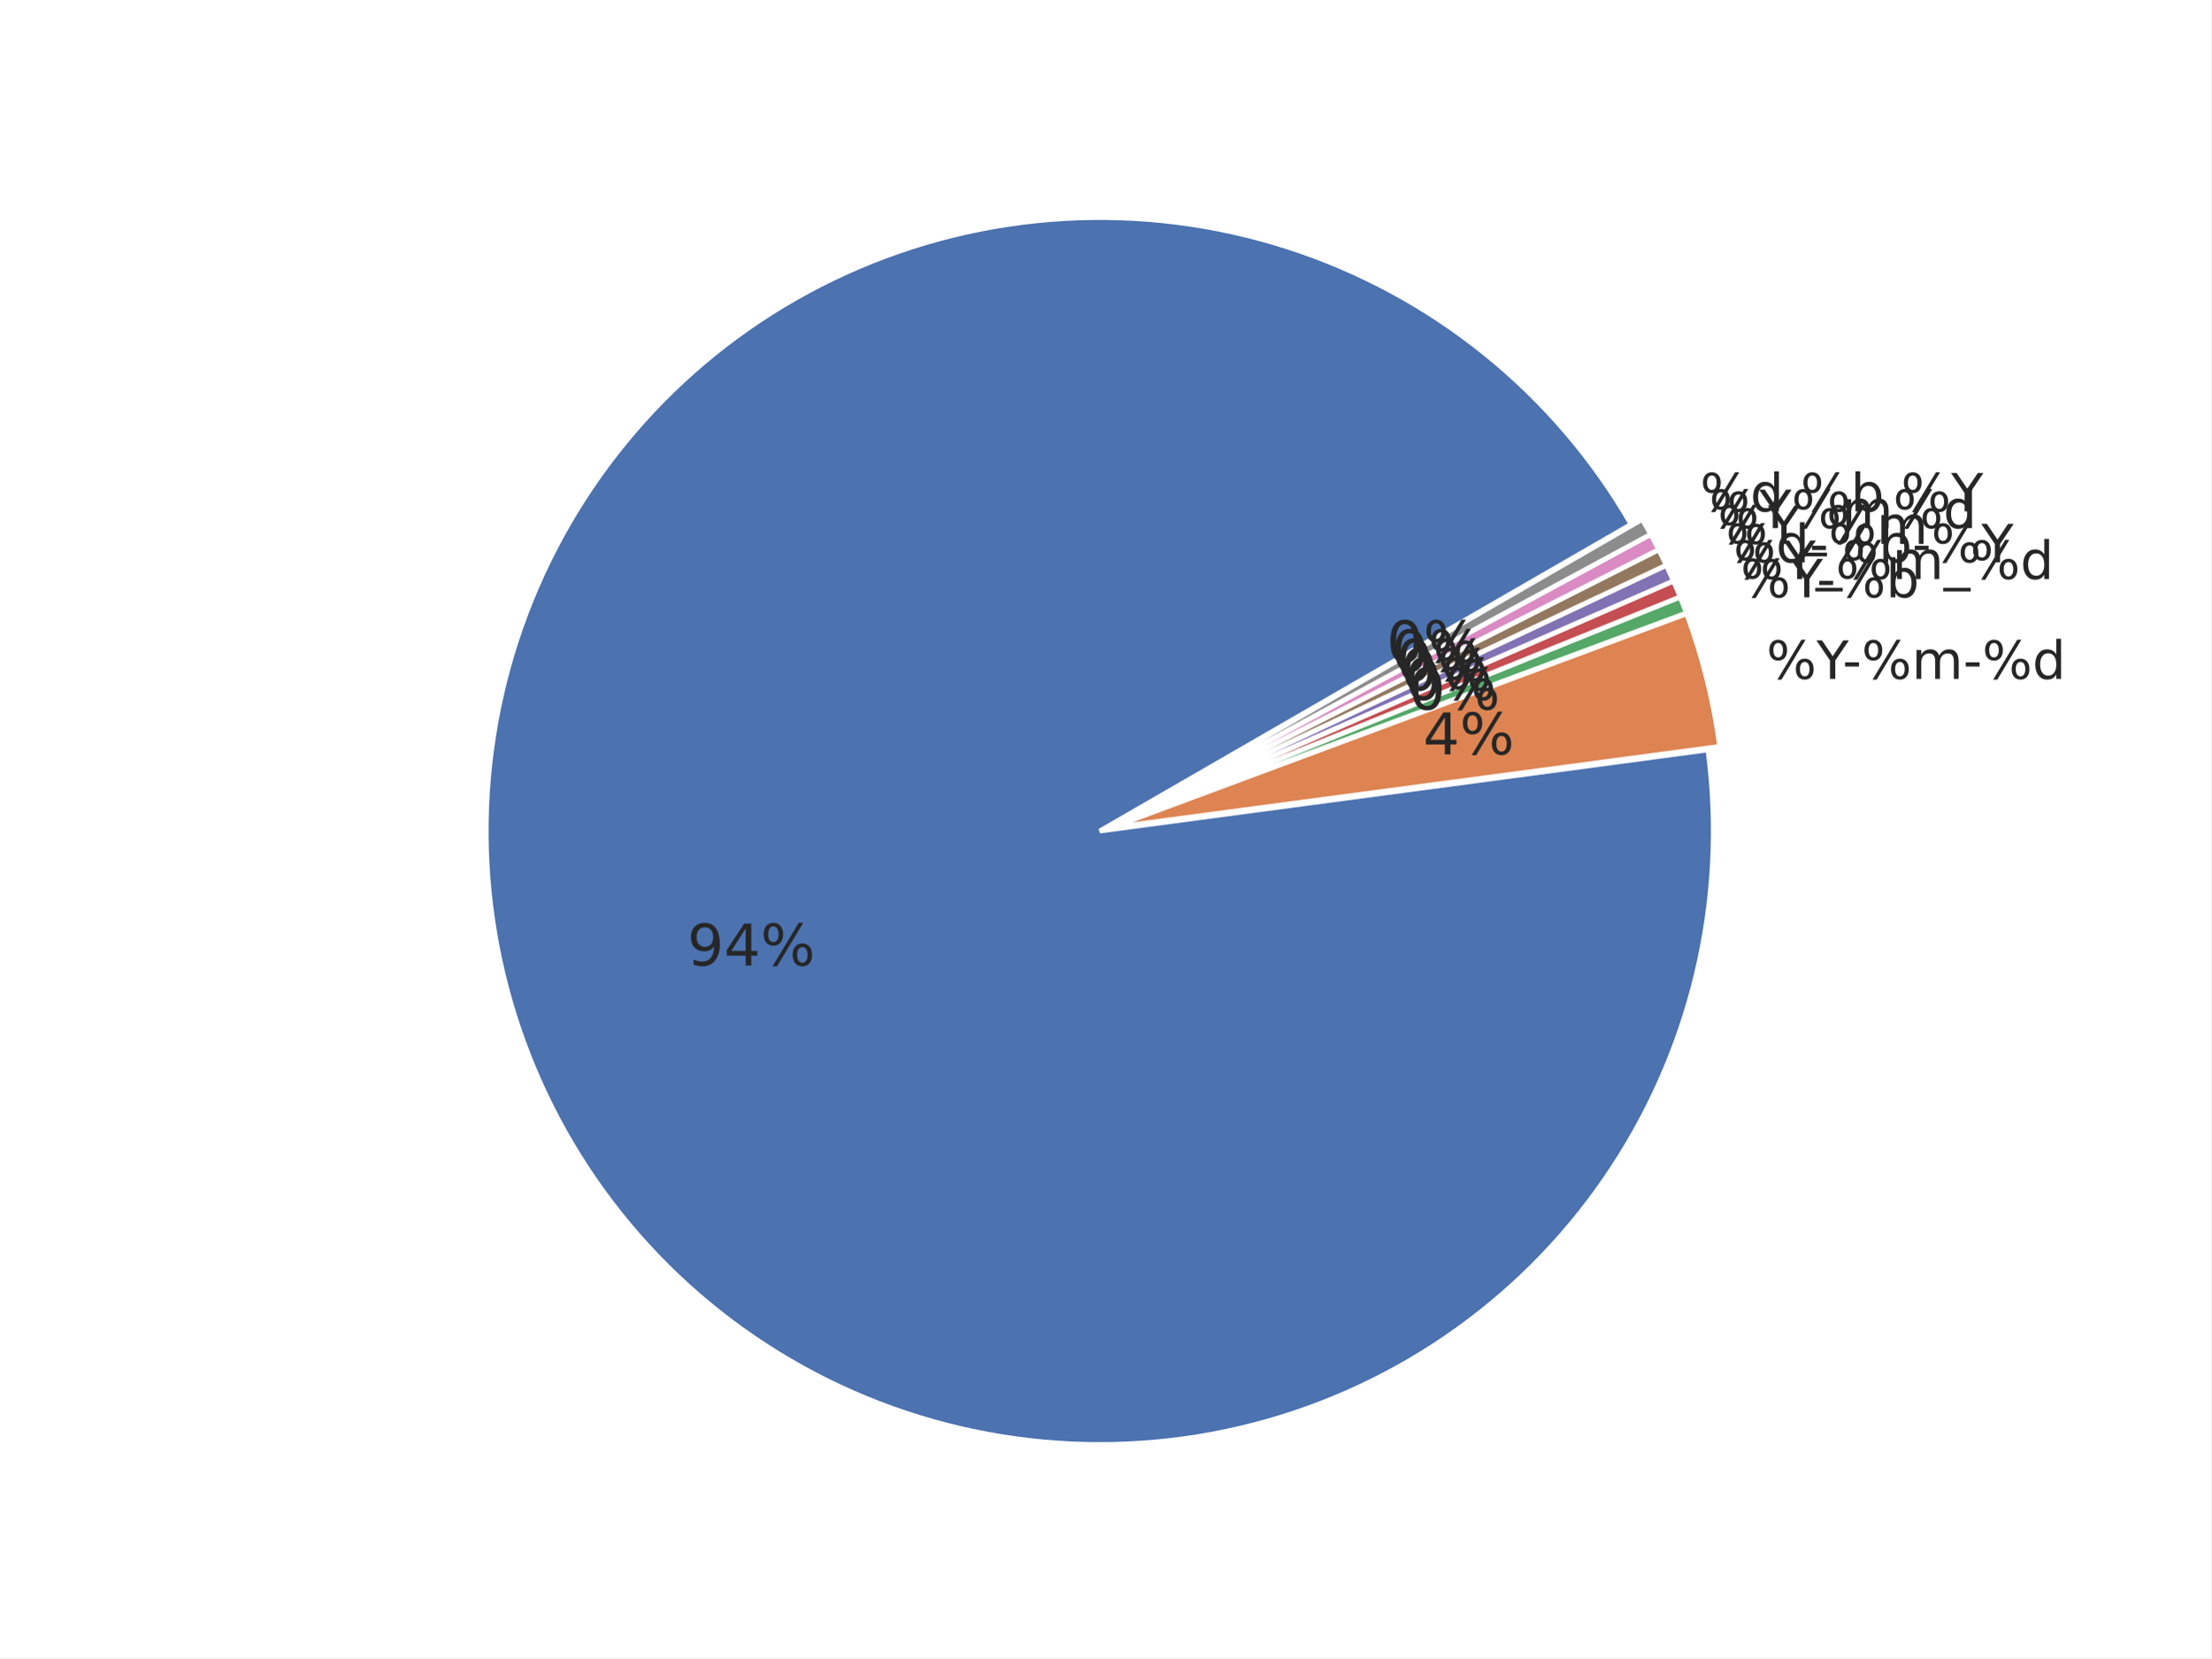
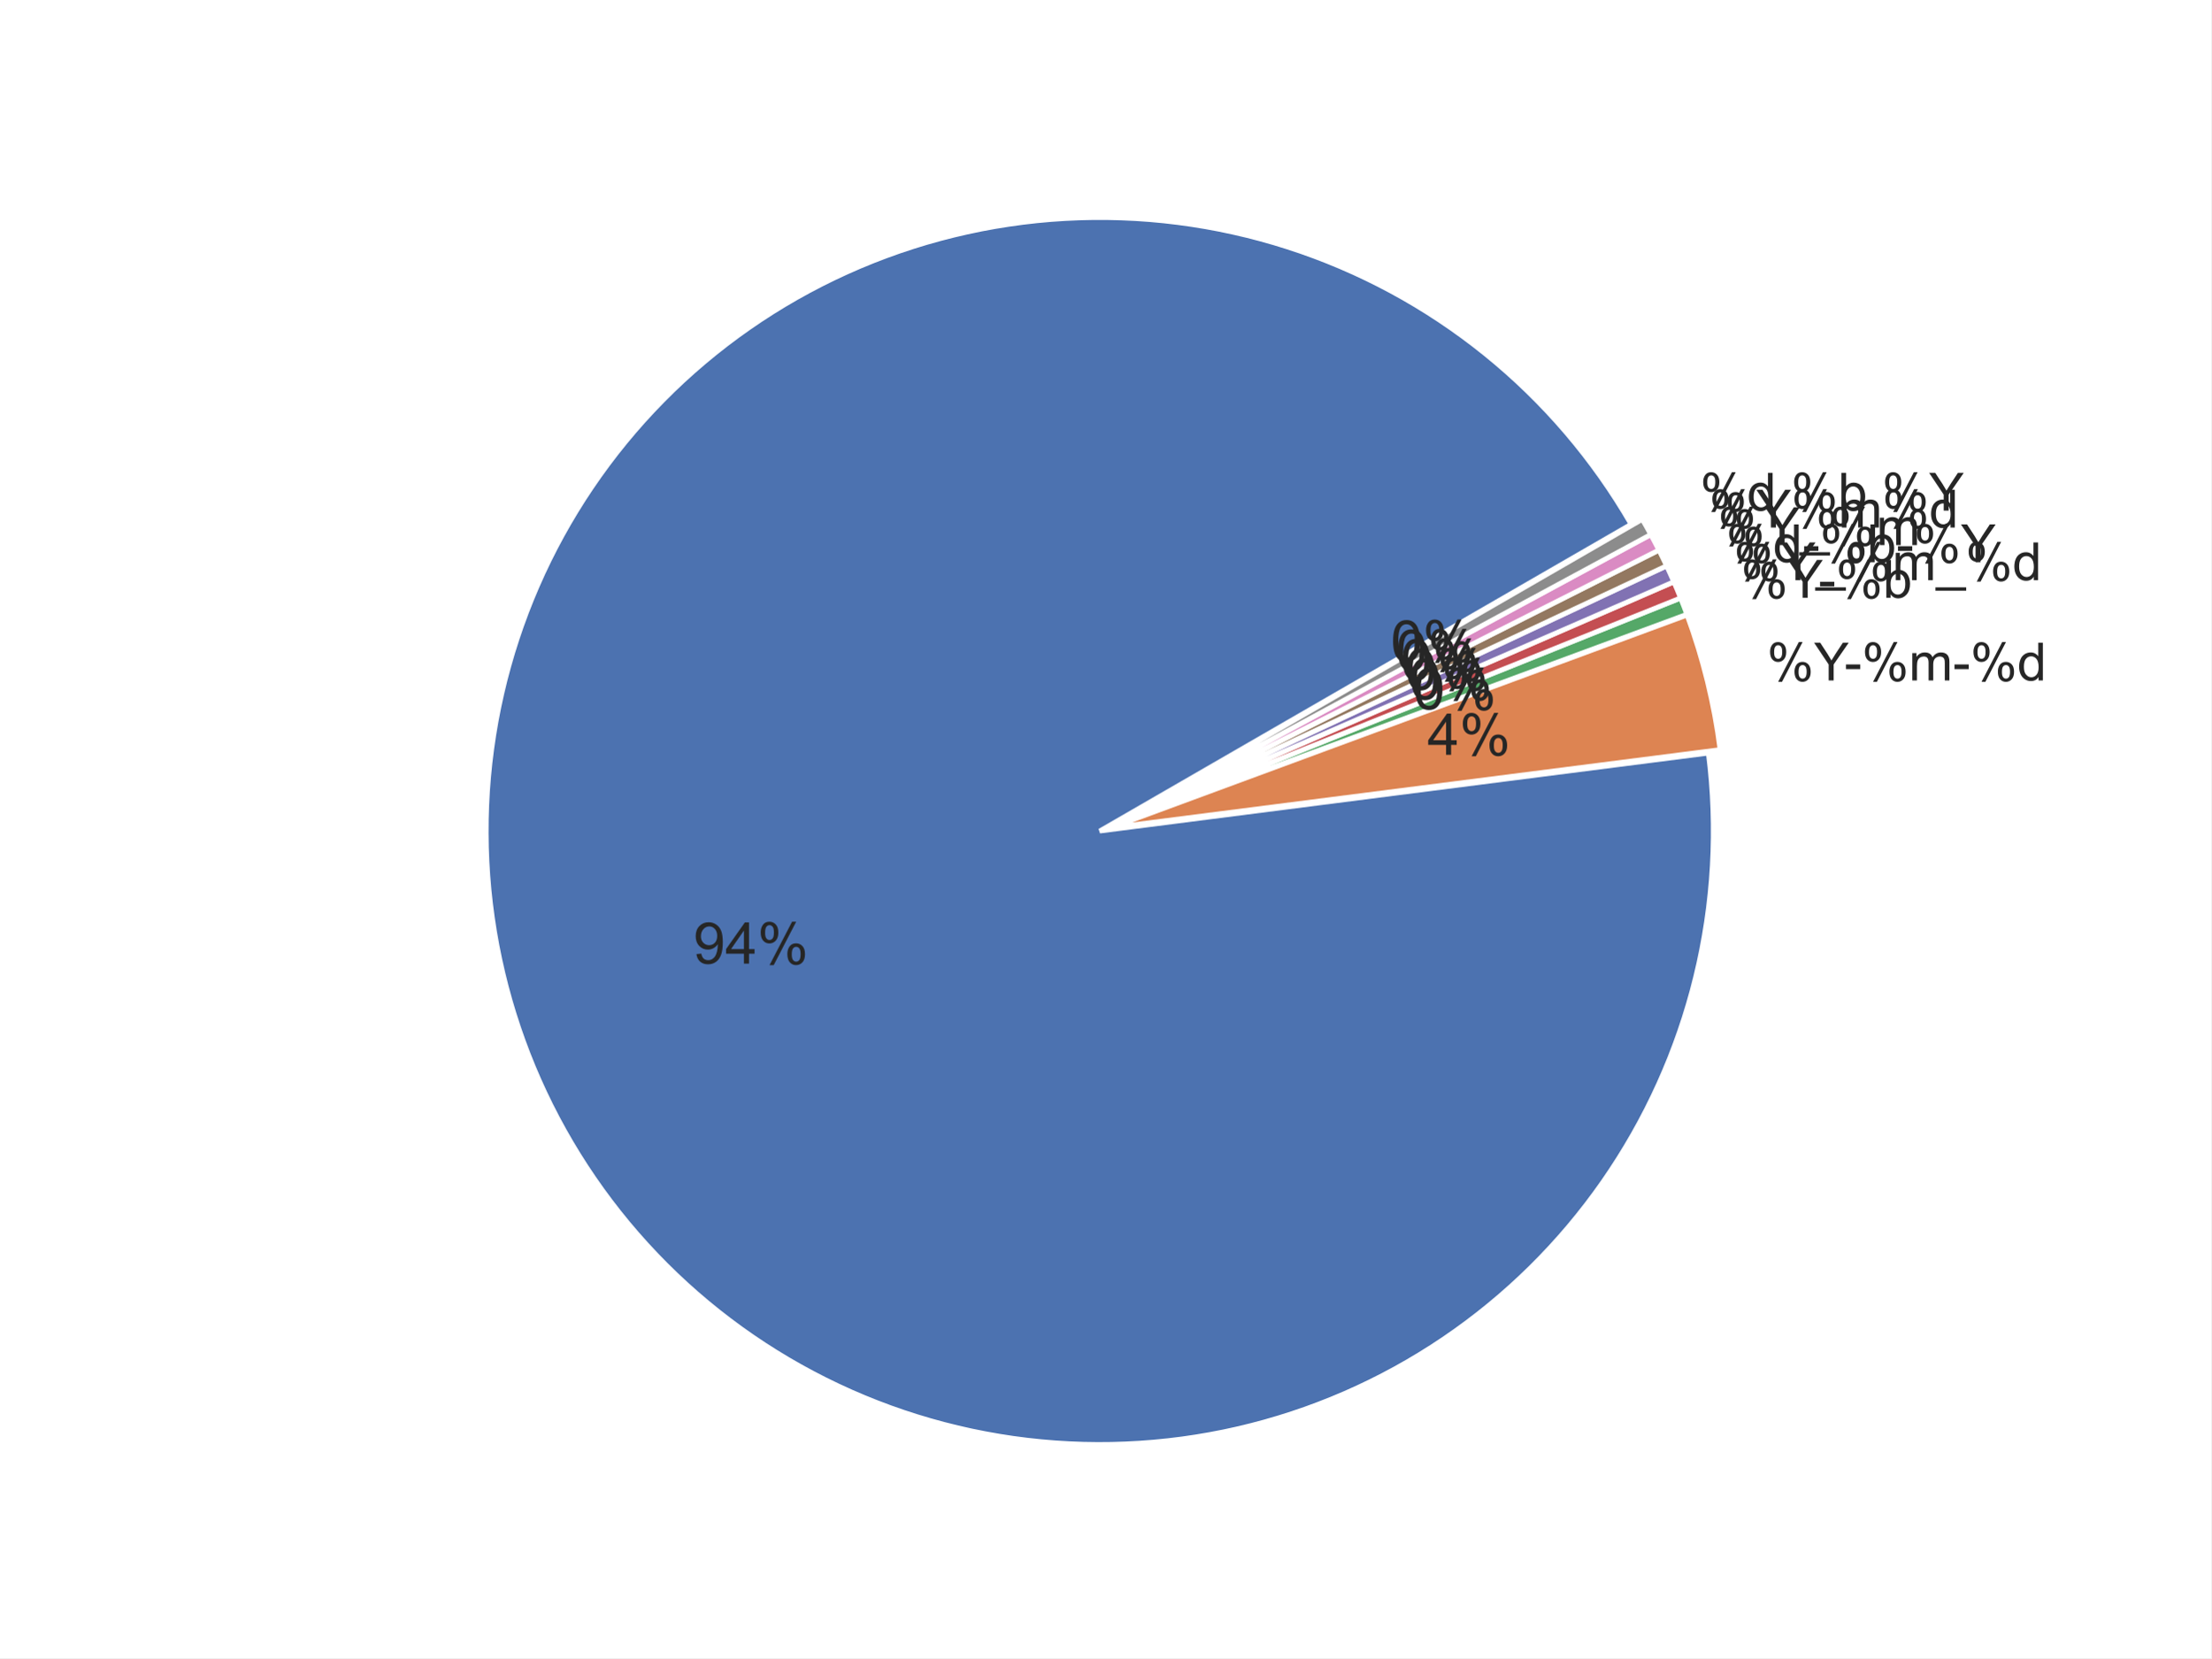
- <svg xmlns="http://www.w3.org/2000/svg" xmlns:xlink="http://www.w3.org/1999/xlink" height="345.6pt" version="1.1" viewBox="0 0 460.8 345.6" width="460.8pt">
+ <svg xmlns="http://www.w3.org/2000/svg" xmlns:xlink="http://www.w3.org/1999/xlink" width="460.8pt" height="345.6pt" viewBox="0 0 460.8 345.6" version="1.1">
  <defs>
-     <style type="text/css">*{stroke-linecap:butt;stroke-linejoin:round;}</style>
+     <style type="text/css">*{stroke-linejoin: round; stroke-linecap: butt}</style>
  </defs>
  <g id="figure_1">
    <g id="patch_1">
-       <path d="M 0 345.6  L 460.8 345.6  L 460.8 0  L 0 0  z " style="fill:#ffffff;" />
+       <path d="M 0 345.6  L 460.8 345.6  L 460.8 0  L 0 0  z " style="fill: #ffffff" />
    </g>
    <g id="axes_1">
      <g id="matplotlib.axis_1" />
      <g id="matplotlib.axis_2" />
      <g id="patch_2">
-         <path d="M 339.93 109.276  C 332.059 95.644 321.739 83.581 309.488 73.697  C 297.238 63.812 283.267 56.273 268.279 51.461  C 253.292 46.649 237.544 44.646 221.829 45.552  C 206.114 46.458 190.7 50.258 176.365 56.761  C 162.03 63.264 149.018 72.358 137.985 83.585  C 126.952 94.813 118.086 107.982 111.834 122.428  C 105.583 136.874 102.052 152.352 101.421 168.08  C 100.789 183.809 103.067 199.52 108.14 214.421  C 113.212 229.322 120.993 243.159 131.091 255.236  C 141.188 267.312 153.428 277.42 167.196 285.051  C 180.963 292.683 196.022 297.707 211.614 299.871  C 227.206 302.034 243.064 301.3 258.389 297.706  C 273.714 294.111 288.245 287.717 301.249 278.847  C 314.252 269.976 325.507 258.781 334.446 245.823  C 343.384 232.866 349.854 218.369 353.528 203.063  C 357.203 187.757 358.02 171.903 355.938 156.3  L 229.19 173.212  L 339.93 109.276  z " style="fill:#4c72b0;stroke:#ffffff;stroke-linejoin:miter;" />
+         <path d="M 339.929 109.273  C 332.065 95.653 321.756 83.6 309.52 73.72  C 297.284 63.84 283.33 56.302 268.359 51.484  C 253.388 46.667 237.656 44.652 221.954 45.542  C 206.252 46.431 190.849 50.21 176.518 56.688  C 162.187 63.166 149.173 72.233 138.132 83.432  C 127.09 94.631 118.209 107.771 111.934 122.192  C 105.66 136.613 102.099 152.069 101.432 167.782  C 100.764 183.495 103.001 199.197 108.03 214.098  C 113.059 228.999 120.794 242.845 130.846 254.94  C 140.898 267.036 153.096 277.173 166.826 284.843  C 180.556 292.513 195.583 297.584 211.153 299.803  C 226.723 302.021 242.569 301.348 257.895 297.817  C 273.22 294.287 287.764 287.959 300.793 279.152  C 313.823 270.345 325.118 259.21 334.108 246.306  C 343.098 233.402 349.631 218.95 353.378 203.676  C 357.125 188.401 358.022 172.566 356.025 156.967  L 229.188 173.209  L 339.929 109.273  z " style="fill: #4c72b0; stroke: #ffffff; stroke-linejoin: miter" />
      </g>
      <g id="patch_3">
-         <path d="M 358.389 155.579  C 357.76 150.858 356.867 146.177 355.714 141.556  C 354.562 136.935 353.153 132.382 351.493 127.918  L 231.641 172.491  L 358.389 155.579  z " style="fill:#dd8452;stroke:#ffffff;stroke-linejoin:miter;" />
+         <path d="M 358.478 156.253  C 357.865 151.466 356.981 146.717 355.831 142.029  C 354.681 137.341 353.267 132.722 351.595 128.194  L 231.642 172.495  L 358.478 156.253  z " style="fill: #dd8452; stroke: #ffffff; stroke-linejoin: miter" />
      </g>
      <g id="patch_4">
-         <path d="M 351.444 127.765  C 351.237 127.207 351.026 126.651 350.81 126.096  C 350.595 125.541 350.376 124.988 350.153 124.436  L 231.592 172.338  L 351.444 127.765  z " style="fill:#55a868;stroke:#ffffff;stroke-linejoin:miter;" />
+         <path d="M 351.546 128.039  C 351.337 127.473 351.124 126.909 350.907 126.346  C 350.69 125.783 350.469 125.222 350.244 124.662  L 231.593 172.34  L 351.546 128.039  z " style="fill: #55a868; stroke: #ffffff; stroke-linejoin: miter" />
      </g>
      <g id="patch_5">
-         <path d="M 350.14 124.403  C 349.917 123.851 349.69 123.301 349.459 122.752  C 349.229 122.203 348.994 121.656 348.756 121.111  L 231.579 172.304  L 350.14 124.403  z " style="fill:#c44e52;stroke:#ffffff;stroke-linejoin:miter;" />
+         <path d="M 350.231 124.629  C 350.006 124.069 349.777 123.511 349.544 122.954  C 349.311 122.398 349.075 121.843 348.834 121.29  L 231.58 172.306  L 350.231 124.629  z " style="fill: #c44e52; stroke: #ffffff; stroke-linejoin: miter" />
      </g>
      <g id="patch_6">
-         <path d="M 348.742 121.078  C 348.503 120.533 348.261 119.989 348.015 119.447  C 347.77 118.905 347.52 118.365 347.267 117.827  L 231.565 172.272  L 348.742 121.078  z " style="fill:#8172b3;stroke:#ffffff;stroke-linejoin:miter;" />
+         <path d="M 348.819 121.257  C 348.579 120.704 348.334 120.152 348.086 119.603  C 347.837 119.053 347.585 118.505 347.329 117.959  L 231.565 172.273  L 348.819 121.257  z " style="fill: #8172b3; stroke: #ffffff; stroke-linejoin: miter" />
      </g>
      <g id="patch_7">
-         <path d="M 347.251 117.794  C 346.998 117.256 346.741 116.719 346.48 116.184  C 346.219 115.649 345.954 115.116 345.686 114.585  L 231.549 172.239  L 347.251 117.794  z " style="fill:#937860;stroke:#ffffff;stroke-linejoin:miter;" />
+         <path d="M 347.313 117.926  C 347.057 117.38 346.797 116.836 346.533 116.294  C 346.269 115.751 346.002 115.211 345.73 114.672  L 231.55 172.241  L 347.313 117.926  z " style="fill: #937860; stroke: #ffffff; stroke-linejoin: miter" />
      </g>
      <g id="patch_8">
-         <path d="M 345.67 114.553  C 345.402 114.022 345.13 113.492 344.854 112.965  C 344.578 112.438 344.299 111.912 344.016 111.389  L 231.533 172.208  L 345.67 114.553  z " style="fill:#da8bc3;stroke:#ffffff;stroke-linejoin:miter;" />
+         <path d="M 345.714 114.64  C 345.442 114.101 345.167 113.565 344.888 113.03  C 344.609 112.495 344.326 111.962 344.039 111.432  L 231.534 172.208  L 345.714 114.64  z " style="fill: #da8bc3; stroke: #ffffff; stroke-linejoin: miter" />
      </g>
      <g id="patch_9">
-         <path d="M 343.999 111.357  C 343.716 110.834 343.429 110.312 343.139 109.793  C 342.848 109.273 342.554 108.756 342.257 108.24  L 231.516 172.176  L 343.999 111.357  z " style="fill:#8c8c8c;stroke:#ffffff;stroke-linejoin:miter;" />
+         <path d="M 344.022 111.4  C 343.735 110.869 343.445 110.34 343.15 109.814  C 342.856 109.287 342.558 108.763 342.257 108.24  L 231.516 172.176  L 344.022 111.4  z " style="fill: #8c8c8c; stroke: #ffffff; stroke-linejoin: miter" />
      </g>
      <g id="text_1">
-         <g style="fill:#262626;" transform="translate(143.2236 201.2486)scale(0.12 -0.12)">
+         <g style="fill: #262626" transform="translate(144.485 200.8444)scale(0.12 -0.12)">
          <defs>
-             <path d="M 10.984 1.516  L 10.984 10.5  Q 14.703 8.734 18.5 7.812  Q 22.312 6.891 25.984 6.891  Q 35.75 6.891 40.891 13.453  Q 46.047 20.016 46.781 33.406  Q 43.953 29.203 39.594 26.953  Q 35.25 24.703 29.984 24.703  Q 19.047 24.703 12.672 31.312  Q 6.297 37.938 6.297 49.422  Q 6.297 60.641 12.938 67.422  Q 19.578 74.219 30.609 74.219  Q 43.266 74.219 49.922 64.516  Q 56.594 54.828 56.594 36.375  Q 56.594 19.141 48.406 8.859  Q 40.234 -1.422 26.422 -1.422  Q 22.703 -1.422 18.891 -0.688  Q 15.094 0.047 10.984 1.516  z M 30.609 32.422  Q 37.25 32.422 41.125 36.953  Q 45.016 41.5 45.016 49.422  Q 45.016 57.281 41.125 61.844  Q 37.25 66.406 30.609 66.406  Q 23.969 66.406 20.094 61.844  Q 16.219 57.281 16.219 49.422  Q 16.219 41.5 20.094 36.953  Q 23.969 32.422 30.609 32.422  z " id="DejaVuSans-57" />
-             <path d="M 37.797 64.312  L 12.891 25.391  L 37.797 25.391  z M 35.203 72.906  L 47.609 72.906  L 47.609 25.391  L 58.016 25.391  L 58.016 17.188  L 47.609 17.188  L 47.609 0  L 37.797 0  L 37.797 17.188  L 4.891 17.188  L 4.891 26.703  z " id="DejaVuSans-52" />
-             <path d="M 72.703 32.078  Q 68.453 32.078 66.031 28.469  Q 63.625 24.859 63.625 18.406  Q 63.625 12.062 66.031 8.422  Q 68.453 4.781 72.703 4.781  Q 76.859 4.781 79.266 8.422  Q 81.688 12.062 81.688 18.406  Q 81.688 24.812 79.266 28.438  Q 76.859 32.078 72.703 32.078  z M 72.703 38.281  Q 80.422 38.281 84.953 32.906  Q 89.5 27.547 89.5 18.406  Q 89.5 9.281 84.938 3.922  Q 80.375 -1.422 72.703 -1.422  Q 64.891 -1.422 60.344 3.922  Q 55.812 9.281 55.812 18.406  Q 55.812 27.594 60.375 32.938  Q 64.938 38.281 72.703 38.281  z M 22.312 68.016  Q 18.109 68.016 15.688 64.375  Q 13.281 60.75 13.281 54.391  Q 13.281 47.953 15.672 44.328  Q 18.062 40.719 22.312 40.719  Q 26.562 40.719 28.969 44.328  Q 31.391 47.953 31.391 54.391  Q 31.391 60.688 28.953 64.344  Q 26.516 68.016 22.312 68.016  z M 66.406 74.219  L 74.219 74.219  L 28.609 -1.422  L 20.797 -1.422  z M 22.312 74.219  Q 30.031 74.219 34.609 68.875  Q 39.203 63.531 39.203 54.391  Q 39.203 45.172 34.641 39.844  Q 30.078 34.516 22.312 34.516  Q 14.547 34.516 10.031 39.859  Q 5.516 45.219 5.516 54.391  Q 5.516 63.484 10.047 68.844  Q 14.594 74.219 22.312 74.219  z " id="DejaVuSans-37" />
+             <path id="ArialMT-39" d="M 350 1059  L 891 1109  Q 959 728 1153 556  Q 1347 384 1650 384  Q 1909 384 2104 503  Q 2300 622 2425 820  Q 2550 1019 2634 1356  Q 2719 1694 2719 2044  Q 2719 2081 2716 2156  Q 2547 1888 2255 1720  Q 1963 1553 1622 1553  Q 1053 1553 659 1965  Q 266 2378 266 3053  Q 266 3750 677 4175  Q 1088 4600 1706 4600  Q 2153 4600 2523 4359  Q 2894 4119 3086 3673  Q 3278 3228 3278 2384  Q 3278 1506 3087 986  Q 2897 466 2520 194  Q 2144 -78 1638 -78  Q 1100 -78 759 220  Q 419 519 350 1059  z M 2653 3081  Q 2653 3566 2395 3850  Q 2138 4134 1775 4134  Q 1400 4134 1122 3828  Q 844 3522 844 3034  Q 844 2597 1108 2323  Q 1372 2050 1759 2050  Q 2150 2050 2401 2323  Q 2653 2597 2653 3081  z " transform="scale(0.015625)" />
+             <path id="ArialMT-34" d="M 2069 0  L 2069 1097  L 81 1097  L 81 1613  L 2172 4581  L 2631 4581  L 2631 1613  L 3250 1613  L 3250 1097  L 2631 1097  L 2631 0  L 2069 0  z M 2069 1613  L 2069 3678  L 634 1613  L 2069 1613  z " transform="scale(0.015625)" />
+             <path id="ArialMT-25" d="M 372 3481  Q 372 3972 619 4315  Q 866 4659 1334 4659  Q 1766 4659 2048 4351  Q 2331 4044 2331 3447  Q 2331 2866 2045 2552  Q 1759 2238 1341 2238  Q 925 2238 648 2547  Q 372 2856 372 3481  z M 1350 4272  Q 1141 4272 1002 4090  Q 863 3909 863 3425  Q 863 2984 1003 2804  Q 1144 2625 1350 2625  Q 1563 2625 1702 2806  Q 1841 2988 1841 3469  Q 1841 3913 1700 4092  Q 1559 4272 1350 4272  z M 1353 -169  L 3859 4659  L 4316 4659  L 1819 -169  L 1353 -169  z M 3334 1075  Q 3334 1569 3581 1911  Q 3828 2253 4300 2253  Q 4731 2253 5014 1945  Q 5297 1638 5297 1041  Q 5297 459 5011 145  Q 4725 -169 4303 -169  Q 3888 -169 3611 142  Q 3334 453 3334 1075  z M 4316 1866  Q 4103 1866 3964 1684  Q 3825 1503 3825 1019  Q 3825 581 3965 400  Q 4106 219 4313 219  Q 4528 219 4667 400  Q 4806 581 4806 1063  Q 4806 1506 4665 1686  Q 4525 1866 4316 1866  z " transform="scale(0.015625)" />
          </defs>
-           <use xlink:href="#DejaVuSans-57" />
-           <use x="63.623" xlink:href="#DejaVuSans-52" />
-           <use x="127.246" xlink:href="#DejaVuSans-37" />
+           <use xlink:href="#ArialMT-39" />
+           <use xlink:href="#ArialMT-34" x="55.615" />
+           <use xlink:href="#ArialMT-25" x="111.23" />
        </g>
      </g>
      <g id="text_2">
-         <g style="fill:#262626;" transform="translate(368.1218 141.4974)scale(0.11 -0.11)">
+         <g style="fill: #262626" transform="translate(368.2504 141.8258)scale(0.11 -0.11)">
          <defs>
-             <path d="M -0.203 72.906  L 10.406 72.906  L 30.609 42.922  L 50.688 72.906  L 61.281 72.906  L 35.5 34.719  L 35.5 0  L 25.594 0  L 25.594 34.719  z " id="DejaVuSans-89" />
-             <path d="M 4.891 31.391  L 31.203 31.391  L 31.203 23.391  L 4.891 23.391  z " id="DejaVuSans-45" />
-             <path d="M 52 44.188  Q 55.375 50.25 60.062 53.125  Q 64.75 56 71.094 56  Q 79.641 56 84.281 50.016  Q 88.922 44.047 88.922 33.016  L 88.922 0  L 79.891 0  L 79.891 32.719  Q 79.891 40.578 77.094 44.375  Q 74.312 48.188 68.609 48.188  Q 61.625 48.188 57.562 43.547  Q 53.516 38.922 53.516 30.906  L 53.516 0  L 44.484 0  L 44.484 32.719  Q 44.484 40.625 41.703 44.406  Q 38.922 48.188 33.109 48.188  Q 26.219 48.188 22.156 43.531  Q 18.109 38.875 18.109 30.906  L 18.109 0  L 9.078 0  L 9.078 54.688  L 18.109 54.688  L 18.109 46.188  Q 21.188 51.219 25.484 53.609  Q 29.781 56 35.688 56  Q 41.656 56 45.828 52.969  Q 50 49.953 52 44.188  z " id="DejaVuSans-109" />
-             <path d="M 45.406 46.391  L 45.406 75.984  L 54.391 75.984  L 54.391 0  L 45.406 0  L 45.406 8.203  Q 42.578 3.328 38.25 0.953  Q 33.938 -1.422 27.875 -1.422  Q 17.969 -1.422 11.734 6.484  Q 5.516 14.406 5.516 27.297  Q 5.516 40.188 11.734 48.094  Q 17.969 56 27.875 56  Q 33.938 56 38.25 53.625  Q 42.578 51.266 45.406 46.391  z M 14.797 27.297  Q 14.797 17.391 18.875 11.75  Q 22.953 6.109 30.078 6.109  Q 37.203 6.109 41.297 11.75  Q 45.406 17.391 45.406 27.297  Q 45.406 37.203 41.297 42.844  Q 37.203 48.484 30.078 48.484  Q 22.953 48.484 18.875 42.844  Q 14.797 37.203 14.797 27.297  z " id="DejaVuSans-100" />
+             <path id="ArialMT-59" d="M 1784 0  L 1784 1941  L 19 4581  L 756 4581  L 1659 3200  Q 1909 2813 2125 2425  Q 2331 2784 2625 3234  L 3513 4581  L 4219 4581  L 2391 1941  L 2391 0  L 1784 0  z " transform="scale(0.015625)" />
+             <path id="ArialMT-2d" d="M 203 1375  L 203 1941  L 1931 1941  L 1931 1375  L 203 1375  z " transform="scale(0.015625)" />
+             <path id="ArialMT-6d" d="M 422 0  L 422 3319  L 925 3319  L 925 2853  Q 1081 3097 1340 3245  Q 1600 3394 1931 3394  Q 2300 3394 2536 3241  Q 2772 3088 2869 2813  Q 3263 3394 3894 3394  Q 4388 3394 4653 3120  Q 4919 2847 4919 2278  L 4919 0  L 4359 0  L 4359 2091  Q 4359 2428 4304 2576  Q 4250 2725 4106 2815  Q 3963 2906 3769 2906  Q 3419 2906 3187 2673  Q 2956 2441 2956 1928  L 2956 0  L 2394 0  L 2394 2156  Q 2394 2531 2256 2718  Q 2119 2906 1806 2906  Q 1569 2906 1367 2781  Q 1166 2656 1075 2415  Q 984 2175 984 1722  L 984 0  L 422 0  z " transform="scale(0.015625)" />
+             <path id="ArialMT-64" d="M 2575 0  L 2575 419  Q 2259 -75 1647 -75  Q 1250 -75 917 144  Q 584 363 401 755  Q 219 1147 219 1656  Q 219 2153 384 2558  Q 550 2963 881 3178  Q 1213 3394 1622 3394  Q 1922 3394 2156 3267  Q 2391 3141 2538 2938  L 2538 4581  L 3097 4581  L 3097 0  L 2575 0  z M 797 1656  Q 797 1019 1065 703  Q 1334 388 1700 388  Q 2069 388 2326 689  Q 2584 991 2584 1609  Q 2584 2291 2321 2609  Q 2059 2928 1675 2928  Q 1300 2928 1048 2622  Q 797 2316 797 1656  z " transform="scale(0.015625)" />
          </defs>
-           <use xlink:href="#DejaVuSans-37" />
-           <use x="95.02" xlink:href="#DejaVuSans-89" />
-           <use x="144.229" xlink:href="#DejaVuSans-45" />
-           <use x="180.312" xlink:href="#DejaVuSans-37" />
-           <use x="275.332" xlink:href="#DejaVuSans-109" />
-           <use x="372.744" xlink:href="#DejaVuSans-45" />
-           <use x="408.828" xlink:href="#DejaVuSans-37" />
-           <use x="503.848" xlink:href="#DejaVuSans-100" />
+           <use xlink:href="#ArialMT-25" />
+           <use xlink:href="#ArialMT-59" x="88.916" />
+           <use xlink:href="#ArialMT-2d" x="146.49" />
+           <use xlink:href="#ArialMT-25" x="179.791" />
+           <use xlink:href="#ArialMT-6d" x="268.707" />
+           <use xlink:href="#ArialMT-2d" x="352.008" />
+           <use xlink:href="#ArialMT-25" x="385.309" />
+           <use xlink:href="#ArialMT-64" x="474.225" />
        </g>
      </g>
      <g id="text_3">
-         <g style="fill:#262626;" transform="translate(296.5665 157.2409)scale(0.12 -0.12)">
-           <use xlink:href="#DejaVuSans-52" />
-           <use x="63.623" xlink:href="#DejaVuSans-37" />
+         <g style="fill: #262626" transform="translate(297.4837 157.3176)scale(0.12 -0.12)">
+           <use xlink:href="#ArialMT-34" />
+           <use xlink:href="#ArialMT-25" x="55.615" />
        </g>
      </g>
      <g id="text_4">
-         <g style="fill:#262626;" transform="translate(362.7321 124.5071)scale(0.11 -0.11)">
+         <g style="fill: #262626" transform="translate(362.8384 124.5902)scale(0.11 -0.11)">
          <defs>
-             <path d="M 48.688 27.297  Q 48.688 37.203 44.609 42.844  Q 40.531 48.484 33.406 48.484  Q 26.266 48.484 22.188 42.844  Q 18.109 37.203 18.109 27.297  Q 18.109 17.391 22.188 11.75  Q 26.266 6.109 33.406 6.109  Q 40.531 6.109 44.609 11.75  Q 48.688 17.391 48.688 27.297  z M 18.109 46.391  Q 20.953 51.266 25.266 53.625  Q 29.594 56 35.594 56  Q 45.562 56 51.781 48.094  Q 58.016 40.188 58.016 27.297  Q 58.016 14.406 51.781 6.484  Q 45.562 -1.422 35.594 -1.422  Q 29.594 -1.422 25.266 0.953  Q 20.953 3.328 18.109 8.203  L 18.109 0  L 9.078 0  L 9.078 75.984  L 18.109 75.984  z " id="DejaVuSans-98" />
+             <path id="ArialMT-62" d="M 941 0  L 419 0  L 419 4581  L 981 4581  L 981 2947  Q 1338 3394 1891 3394  Q 2197 3394 2470 3270  Q 2744 3147 2920 2923  Q 3097 2700 3197 2384  Q 3297 2069 3297 1709  Q 3297 856 2875 390  Q 2453 -75 1863 -75  Q 1275 -75 941 416  L 941 0  z M 934 1684  Q 934 1088 1097 822  Q 1363 388 1816 388  Q 2184 388 2453 708  Q 2722 1028 2722 1663  Q 2722 2313 2464 2622  Q 2206 2931 1841 2931  Q 1472 2931 1203 2611  Q 934 2291 934 1684  z " transform="scale(0.015625)" />
          </defs>
-           <use xlink:href="#DejaVuSans-37" />
-           <use x="95.02" xlink:href="#DejaVuSans-89" />
-           <use x="144.229" xlink:href="#DejaVuSans-45" />
-           <use x="180.312" xlink:href="#DejaVuSans-37" />
-           <use x="275.332" xlink:href="#DejaVuSans-98" />
+           <use xlink:href="#ArialMT-25" />
+           <use xlink:href="#ArialMT-59" x="88.916" />
+           <use xlink:href="#ArialMT-2d" x="146.49" />
+           <use xlink:href="#ArialMT-25" x="179.791" />
+           <use xlink:href="#ArialMT-62" x="268.707" />
        </g>
      </g>
      <g id="text_5">
-         <g style="fill:#262626;" transform="translate(293.6046 147.9038)scale(0.12 -0.12)">
+         <g style="fill: #262626" transform="translate(294.5096 147.8458)scale(0.12 -0.12)">
          <defs>
-             <path d="M 31.781 66.406  Q 24.172 66.406 20.328 58.906  Q 16.5 51.422 16.5 36.375  Q 16.5 21.391 20.328 13.891  Q 24.172 6.391 31.781 6.391  Q 39.453 6.391 43.281 13.891  Q 47.125 21.391 47.125 36.375  Q 47.125 51.422 43.281 58.906  Q 39.453 66.406 31.781 66.406  z M 31.781 74.219  Q 44.047 74.219 50.516 64.516  Q 56.984 54.828 56.984 36.375  Q 56.984 17.969 50.516 8.266  Q 44.047 -1.422 31.781 -1.422  Q 19.531 -1.422 13.062 8.266  Q 6.594 17.969 6.594 36.375  Q 6.594 54.828 13.062 64.516  Q 19.531 74.219 31.781 74.219  z " id="DejaVuSans-48" />
+             <path id="ArialMT-30" d="M 266 2259  Q 266 3072 433 3567  Q 600 4063 929 4331  Q 1259 4600 1759 4600  Q 2128 4600 2406 4451  Q 2684 4303 2865 4023  Q 3047 3744 3150 3342  Q 3253 2941 3253 2259  Q 3253 1453 3087 958  Q 2922 463 2592 192  Q 2263 -78 1759 -78  Q 1097 -78 719 397  Q 266 969 266 2259  z M 844 2259  Q 844 1131 1108 757  Q 1372 384 1759 384  Q 2147 384 2411 759  Q 2675 1134 2675 2259  Q 2675 3391 2411 3762  Q 2147 4134 1753 4134  Q 1366 4134 1134 3806  Q 844 3388 844 2259  z " transform="scale(0.015625)" />
          </defs>
-           <use xlink:href="#DejaVuSans-48" />
-           <use x="63.623" xlink:href="#DejaVuSans-37" />
+           <use xlink:href="#ArialMT-30" />
+           <use xlink:href="#ArialMT-25" x="55.615" />
        </g>
      </g>
      <g id="text_6">
-         <g style="fill:#262626;" transform="translate(361.2473 120.6792)scale(0.11 -0.11)">
+         <g style="fill: #262626" transform="translate(361.3406 120.9298)scale(0.11 -0.11)">
          <defs>
-             <path d="M 50.984 -16.609  L 50.984 -23.578  L -0.984 -23.578  L -0.984 -16.609  z " id="DejaVuSans-95" />
+             <path id="ArialMT-5f" d="M -97 -1272  L -97 -866  L 3631 -866  L 3631 -1272  L -97 -1272  z " transform="scale(0.015625)" />
          </defs>
-           <use xlink:href="#DejaVuSans-37" />
-           <use x="95.02" xlink:href="#DejaVuSans-89" />
-           <use x="156.104" xlink:href="#DejaVuSans-95" />
-           <use x="206.104" xlink:href="#DejaVuSans-37" />
-           <use x="301.123" xlink:href="#DejaVuSans-109" />
-           <use x="398.535" xlink:href="#DejaVuSans-95" />
-           <use x="448.535" xlink:href="#DejaVuSans-37" />
-           <use x="543.555" xlink:href="#DejaVuSans-100" />
+           <use xlink:href="#ArialMT-25" />
+           <use xlink:href="#ArialMT-59" x="88.916" />
+           <use xlink:href="#ArialMT-5f" x="155.615" />
+           <use xlink:href="#ArialMT-25" x="211.23" />
+           <use xlink:href="#ArialMT-6d" x="300.146" />
+           <use xlink:href="#ArialMT-5f" x="383.447" />
+           <use xlink:href="#ArialMT-25" x="439.062" />
+           <use xlink:href="#ArialMT-64" x="527.979" />
        </g>
      </g>
      <g id="text_7">
-         <g style="fill:#262626;" transform="translate(292.7887 145.8843)scale(0.12 -0.12)">
-           <use xlink:href="#DejaVuSans-48" />
-           <use x="63.623" xlink:href="#DejaVuSans-37" />
+         <g style="fill: #262626" transform="translate(293.6865 145.7974)scale(0.12 -0.12)">
+           <use xlink:href="#ArialMT-30" />
+           <use xlink:href="#ArialMT-25" x="55.615" />
        </g>
      </g>
      <g id="text_8">
-         <g style="fill:#262626;" transform="translate(359.6606 117.2001)scale(0.11 -0.11)">
-           <use xlink:href="#DejaVuSans-37" />
-           <use x="95.02" xlink:href="#DejaVuSans-100" />
-           <use x="158.496" xlink:href="#DejaVuSans-45" />
-           <use x="194.58" xlink:href="#DejaVuSans-37" />
-           <use x="289.6" xlink:href="#DejaVuSans-98" />
-           <use x="353.076" xlink:href="#DejaVuSans-45" />
-           <use x="389.16" xlink:href="#DejaVuSans-37" />
-           <use x="484.18" xlink:href="#DejaVuSans-89" />
+         <g style="fill: #262626" transform="translate(359.7379 117.1793)scale(0.11 -0.11)">
+           <use xlink:href="#ArialMT-25" />
+           <use xlink:href="#ArialMT-64" x="88.916" />
+           <use xlink:href="#ArialMT-2d" x="144.531" />
+           <use xlink:href="#ArialMT-25" x="177.832" />
+           <use xlink:href="#ArialMT-62" x="266.748" />
+           <use xlink:href="#ArialMT-2d" x="322.363" />
+           <use xlink:href="#ArialMT-25" x="355.664" />
+           <use xlink:href="#ArialMT-59" x="444.58" />
        </g>
      </g>
      <g id="text_9">
-         <g style="fill:#262626;" transform="translate(291.9166 143.8883)scale(0.12 -0.12)">
-           <use xlink:href="#DejaVuSans-48" />
-           <use x="63.623" xlink:href="#DejaVuSans-37" />
+         <g style="fill: #262626" transform="translate(292.8057 143.7731)scale(0.12 -0.12)">
+           <use xlink:href="#ArialMT-30" />
+           <use xlink:href="#ArialMT-25" x="55.615" />
        </g>
      </g>
      <g id="text_10">
-         <g style="fill:#262626;" transform="translate(357.973 113.3638)scale(0.11 -0.11)">
-           <use xlink:href="#DejaVuSans-37" />
-           <use x="95.02" xlink:href="#DejaVuSans-89" />
-           <use x="156.104" xlink:href="#DejaVuSans-95" />
-           <use x="206.104" xlink:href="#DejaVuSans-37" />
-           <use x="301.123" xlink:href="#DejaVuSans-109" />
+         <g style="fill: #262626" transform="translate(358.0316 113.6096)scale(0.11 -0.11)">
+           <use xlink:href="#ArialMT-25" />
+           <use xlink:href="#ArialMT-59" x="88.916" />
+           <use xlink:href="#ArialMT-5f" x="155.615" />
+           <use xlink:href="#ArialMT-25" x="211.23" />
+           <use xlink:href="#ArialMT-6d" x="300.146" />
        </g>
      </g>
      <g id="text_11">
-         <g style="fill:#262626;" transform="translate(290.9892 141.9175)scale(0.12 -0.12)">
-           <use xlink:href="#DejaVuSans-48" />
-           <use x="63.623" xlink:href="#DejaVuSans-37" />
+         <g style="fill: #262626" transform="translate(291.868 141.7746)scale(0.12 -0.12)">
+           <use xlink:href="#ArialMT-30" />
+           <use xlink:href="#ArialMT-25" x="55.615" />
        </g>
      </g>
      <g id="text_12">
-         <g style="fill:#262626;" transform="translate(356.1859 110.0761)scale(0.11 -0.11)">
-           <use xlink:href="#DejaVuSans-37" />
-           <use x="95.02" xlink:href="#DejaVuSans-89" />
-           <use x="156.104" xlink:href="#DejaVuSans-37" />
-           <use x="251.123" xlink:href="#DejaVuSans-109" />
-           <use x="348.535" xlink:href="#DejaVuSans-37" />
-           <use x="443.555" xlink:href="#DejaVuSans-100" />
+         <g style="fill: #262626" transform="translate(356.2231 109.9556)scale(0.11 -0.11)">
+           <use xlink:href="#ArialMT-25" />
+           <use xlink:href="#ArialMT-59" x="88.916" />
+           <use xlink:href="#ArialMT-25" x="155.615" />
+           <use xlink:href="#ArialMT-6d" x="244.531" />
+           <use xlink:href="#ArialMT-25" x="327.832" />
+           <use xlink:href="#ArialMT-64" x="416.748" />
        </g>
      </g>
      <g id="text_13">
-         <g style="fill:#262626;" transform="translate(290.0071 139.9733)scale(0.12 -0.12)">
-           <use xlink:href="#DejaVuSans-48" />
-           <use x="63.623" xlink:href="#DejaVuSans-37" />
+         <g style="fill: #262626" transform="translate(290.8742 139.8034)scale(0.12 -0.12)">
+           <use xlink:href="#ArialMT-30" />
+           <use xlink:href="#ArialMT-25" x="55.615" />
        </g>
      </g>
      <g id="text_14">
-         <g style="fill:#262626;" transform="translate(354.3008 106.5895)scale(0.11 -0.11)">
+         <g style="fill: #262626" transform="translate(354.3138 106.4213)scale(0.11 -0.11)">
          <defs>
-             <path id="DejaVuSans-32" />
+             <path id="ArialMT-20" transform="scale(0.015625)" />
          </defs>
-           <use xlink:href="#DejaVuSans-37" />
-           <use x="95.02" xlink:href="#DejaVuSans-100" />
-           <use x="158.496" xlink:href="#DejaVuSans-32" />
-           <use x="190.283" xlink:href="#DejaVuSans-37" />
-           <use x="285.303" xlink:href="#DejaVuSans-98" />
-           <use x="348.779" xlink:href="#DejaVuSans-32" />
-           <use x="380.566" xlink:href="#DejaVuSans-37" />
-           <use x="475.586" xlink:href="#DejaVuSans-89" />
+           <use xlink:href="#ArialMT-25" />
+           <use xlink:href="#ArialMT-64" x="88.916" />
+           <use xlink:href="#ArialMT-20" x="144.531" />
+           <use xlink:href="#ArialMT-25" x="172.314" />
+           <use xlink:href="#ArialMT-62" x="261.23" />
+           <use xlink:href="#ArialMT-20" x="316.846" />
+           <use xlink:href="#ArialMT-25" x="344.629" />
+           <use xlink:href="#ArialMT-59" x="433.545" />
        </g>
      </g>
      <g id="text_15">
-         <g style="fill:#262626;" transform="translate(288.9712 138.0573)scale(0.12 -0.12)">
-           <use xlink:href="#DejaVuSans-48" />
-           <use x="63.623" xlink:href="#DejaVuSans-37" />
+         <g style="fill: #262626" transform="translate(289.8249 137.8611)scale(0.12 -0.12)">
+           <use xlink:href="#ArialMT-30" />
+           <use xlink:href="#ArialMT-25" x="55.615" />
        </g>
      </g>
    </g>
  </g>
</svg>
